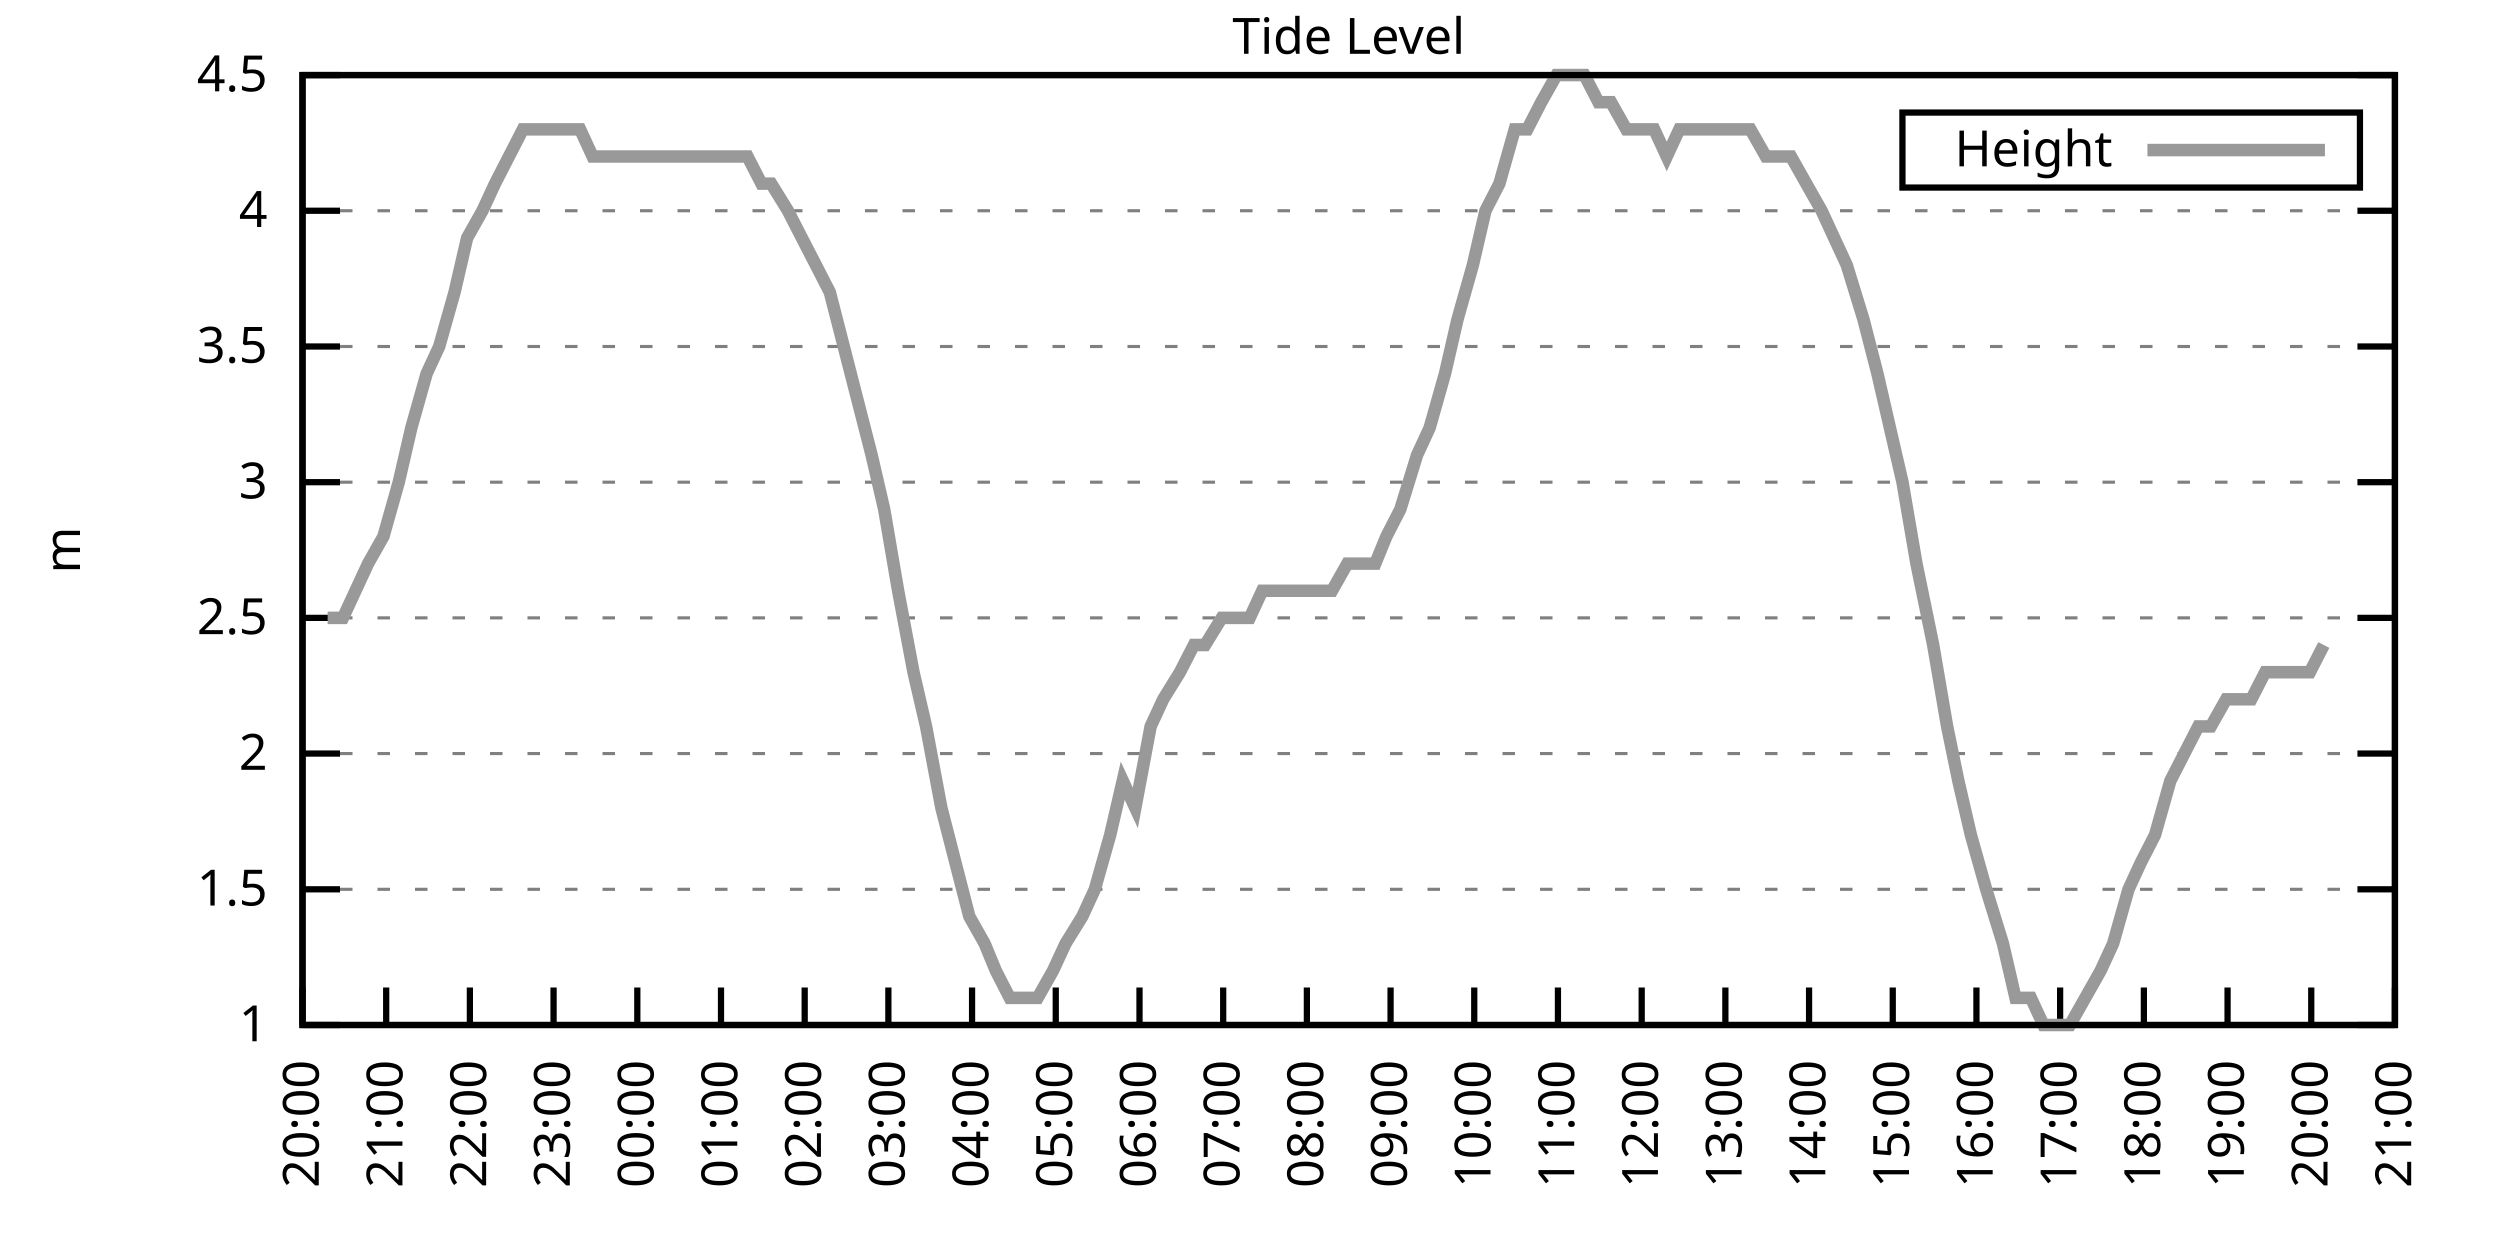
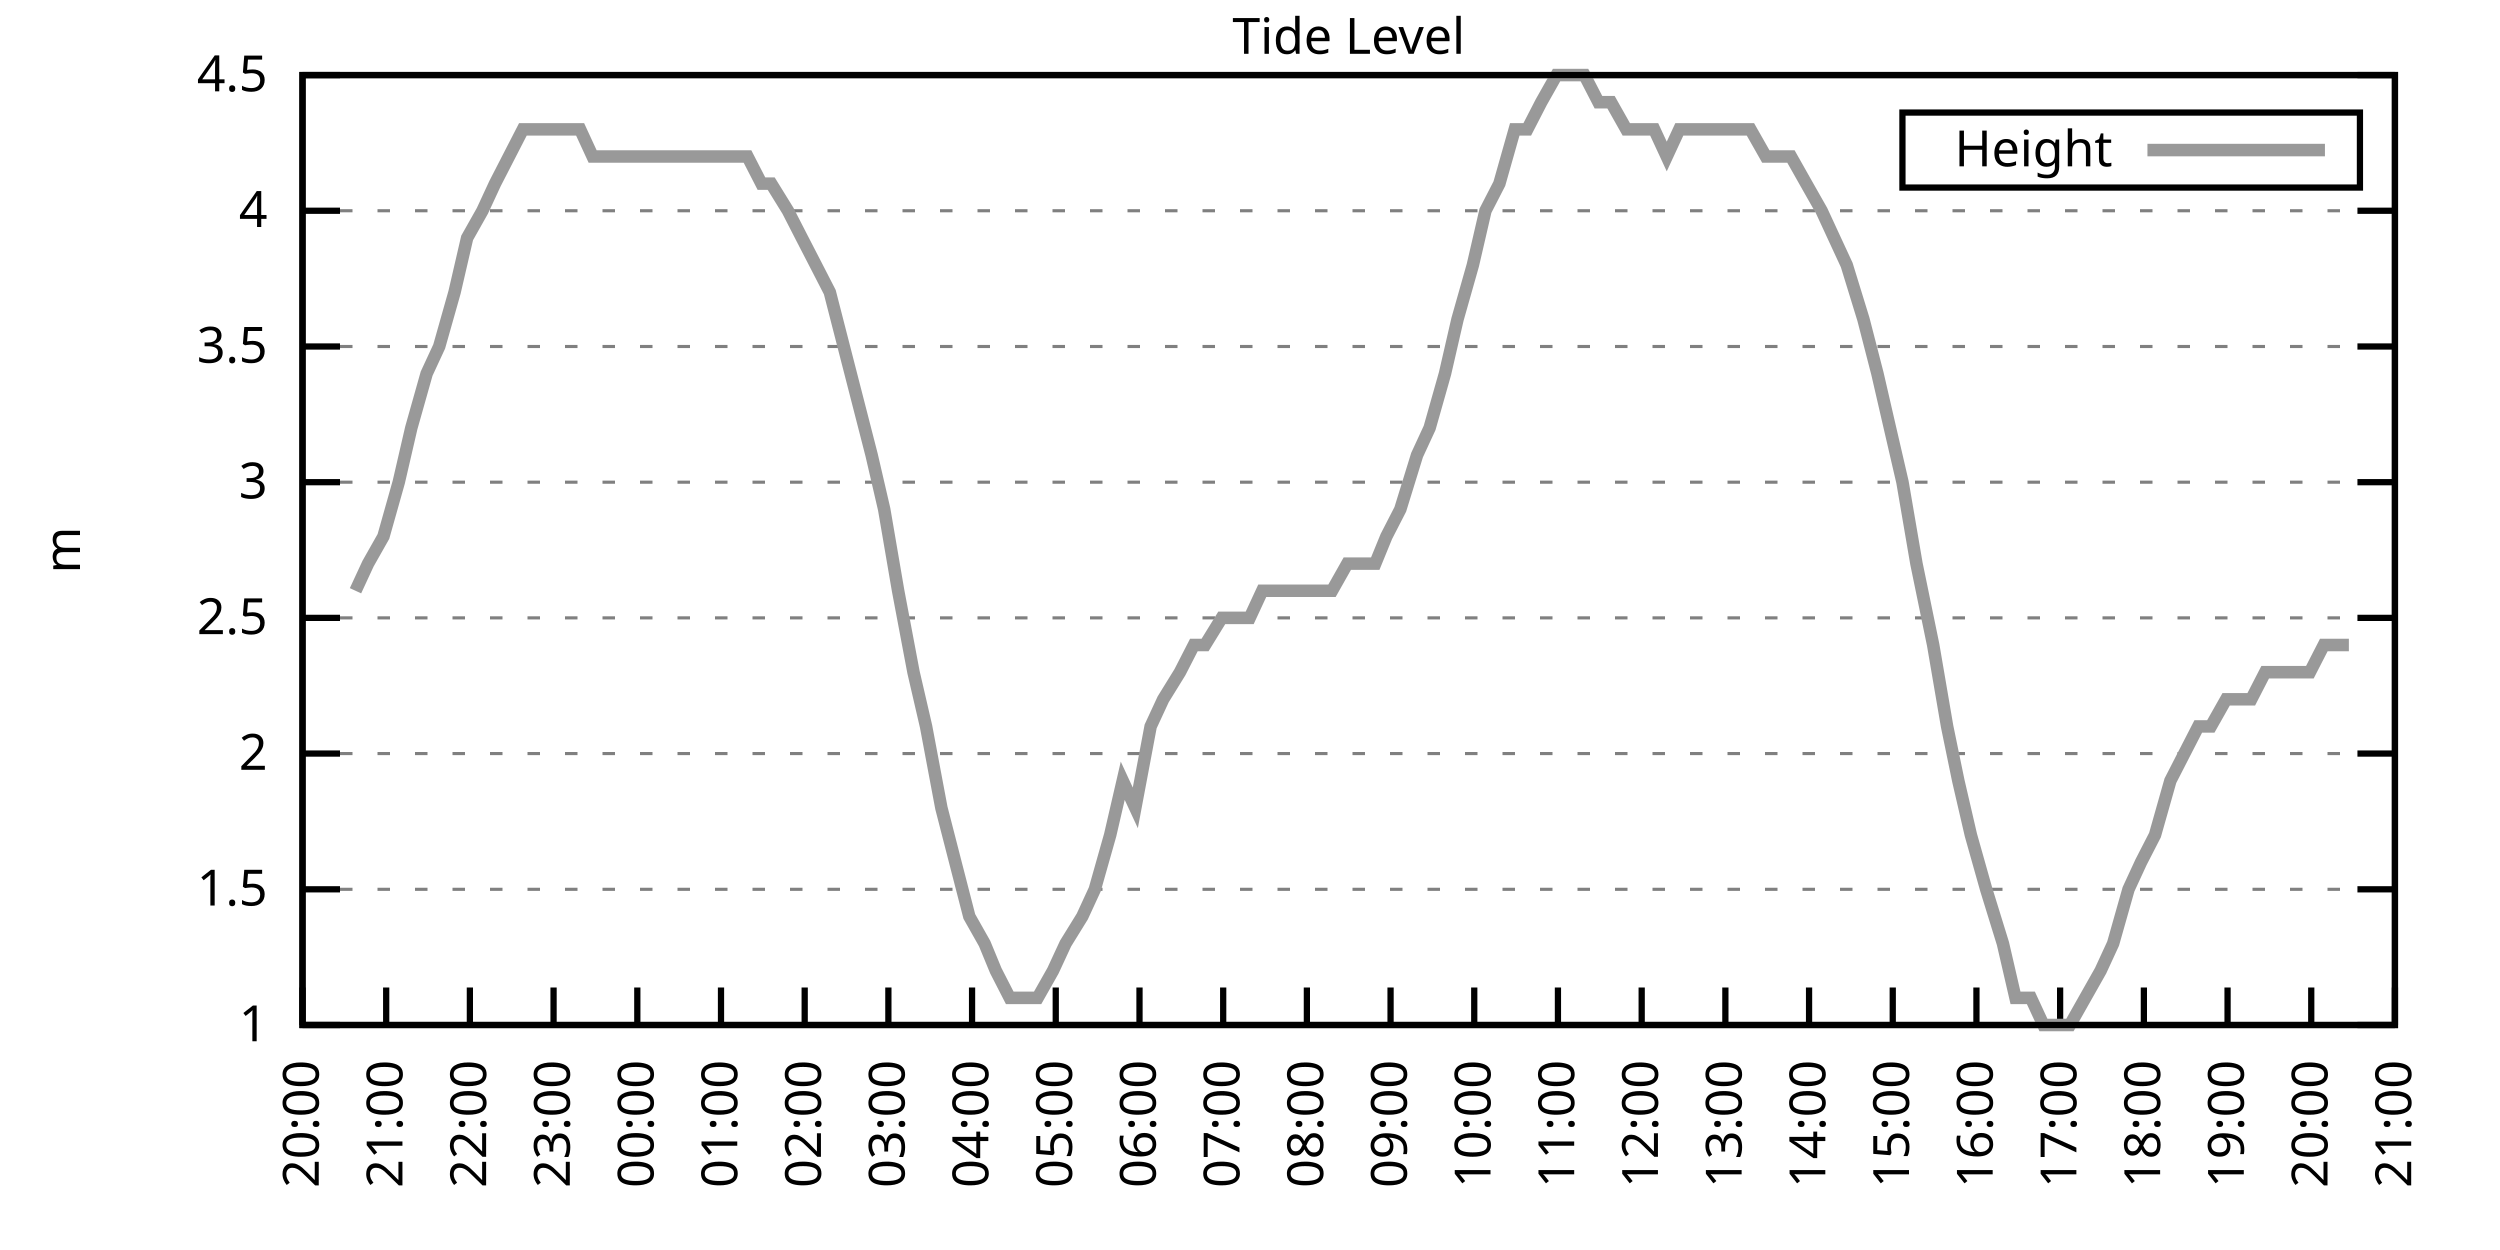
<svg xmlns="http://www.w3.org/2000/svg" xmlns:xlink="http://www.w3.org/1999/xlink" width="400" height="200" viewBox="0 0 400 200">
  <g id="gnuplot_canvas">
    <rect x="0" y="0" width="400" height="200" fill="none" />
    <defs>
      <circle id="gpDot" r="0.5" stroke-width="0.5" stroke="currentColor" />
      <path id="gpPt0" stroke-width="0.333" stroke="currentColor" d="M-1,0 h2 M0,-1 v2" />
      <path id="gpPt1" stroke-width="0.333" stroke="currentColor" d="M-1,-1 L1,1 M1,-1 L-1,1" />
      <path id="gpPt2" stroke-width="0.333" stroke="currentColor" d="M-1,0 L1,0 M0,-1 L0,1 M-1,-1 L1,1 M-1,1 L1,-1" />
      <rect id="gpPt3" stroke-width="0.333" stroke="currentColor" x="-1" y="-1" width="2" height="2" />
      <rect id="gpPt4" stroke-width="0.333" stroke="currentColor" fill="currentColor" x="-1" y="-1" width="2" height="2" />
      <circle id="gpPt5" stroke-width="0.333" stroke="currentColor" cx="0" cy="0" r="1" />
      <use xlink:href="#gpPt5" id="gpPt6" fill="currentColor" stroke="none" />
      <path id="gpPt7" stroke-width="0.333" stroke="currentColor" d="M0,-1.33 L-1.33,0.67 L1.33,0.67 z" />
      <use xlink:href="#gpPt7" id="gpPt8" fill="currentColor" stroke="none" />
      <use xlink:href="#gpPt7" id="gpPt9" stroke="currentColor" transform="rotate(180)" />
      <use xlink:href="#gpPt9" id="gpPt10" fill="currentColor" stroke="none" />
      <use xlink:href="#gpPt3" id="gpPt11" stroke="currentColor" transform="rotate(45)" />
      <use xlink:href="#gpPt11" id="gpPt12" fill="currentColor" stroke="none" />
      <path id="gpPt13" stroke-width="0.333" stroke="currentColor" d="M0,1.330 L1.265,0.411 L0.782,-1.067 L-0.782,-1.076 L-1.265,0.411 z" />
      <use xlink:href="#gpPt13" id="gpPt14" fill="currentColor" stroke="none" />
      <filter id="textbox" filterUnits="objectBoundingBox" x="0" y="0" height="1" width="1">
        <feFlood flood-color="white" flood-opacity="1" result="bgnd" />
        <feComposite in="SourceGraphic" in2="bgnd" operator="atop" />
      </filter>
      <filter id="greybox" filterUnits="objectBoundingBox" x="0" y="0" height="1" width="1">
        <feFlood flood-color="lightgrey" flood-opacity="1" result="grey" />
        <feComposite in="SourceGraphic" in2="grey" operator="atop" />
      </filter>
    </defs>
    <g fill="none" color="white" stroke="currentColor" stroke-width="1.00" stroke-linecap="butt" stroke-linejoin="miter">
</g>
    <g fill="none" color="black" stroke="currentColor" stroke-width="1.00" stroke-linecap="butt" stroke-linejoin="miter">
      <g stroke="none" shape-rendering="crispEdges">
        <polygon fill="rgb(255, 255, 255)" points="48.40,164.00 383.18,164.00 383.18,12.02 48.40,12.02 " />
      </g>
    </g>
    <g fill="none" color="black" stroke="currentColor" stroke-width="1.00" stroke-linecap="butt" stroke-linejoin="miter">
</g>
    <g fill="none" color="black" stroke="black" stroke-width="0.50" stroke-linecap="butt" stroke-linejoin="miter">
</g>
    <g fill="none" color="gray" stroke="currentColor" stroke-width="0.50" stroke-linecap="butt" stroke-linejoin="miter">
      <path stroke="gray" stroke-dasharray="2,4" class="gridline" d="M48.40,164.00 L383.19,164.00  " />
    </g>
    <g fill="none" color="gray" stroke="gray" stroke-width="1.00" stroke-linecap="butt" stroke-linejoin="miter">
</g>
    <g fill="none" color="black" stroke="currentColor" stroke-width="1.00" stroke-linecap="butt" stroke-linejoin="miter">
      <path stroke="black" d="M48.40,164.00 L54.40,164.00 M383.19,164.00 L377.19,164.00  " />
      <g transform="translate(42.80,166.60)" stroke="none" fill="black" font-family="Sans" font-size="8.00" text-anchor="end">
        <text>
          <tspan font-family="Sans"> 1</tspan>
        </text>
      </g>
    </g>
    <g fill="none" color="black" stroke="currentColor" stroke-width="1.00" stroke-linecap="butt" stroke-linejoin="miter">
</g>
    <g fill="none" color="black" stroke="black" stroke-width="0.50" stroke-linecap="butt" stroke-linejoin="miter">
</g>
    <g fill="none" color="gray" stroke="currentColor" stroke-width="0.50" stroke-linecap="butt" stroke-linejoin="miter">
      <path stroke="gray" stroke-dasharray="2,4" class="gridline" d="M48.40,142.29 L383.19,142.29  " />
    </g>
    <g fill="none" color="gray" stroke="gray" stroke-width="1.00" stroke-linecap="butt" stroke-linejoin="miter">
</g>
    <g fill="none" color="black" stroke="currentColor" stroke-width="1.00" stroke-linecap="butt" stroke-linejoin="miter">
      <path stroke="black" d="M48.40,142.29 L54.40,142.29 M383.19,142.29 L377.19,142.29  " />
      <g transform="translate(42.80,144.89)" stroke="none" fill="black" font-family="Sans" font-size="8.00" text-anchor="end">
        <text>
          <tspan font-family="Sans"> 1.5</tspan>
        </text>
      </g>
    </g>
    <g fill="none" color="black" stroke="currentColor" stroke-width="1.00" stroke-linecap="butt" stroke-linejoin="miter">
</g>
    <g fill="none" color="black" stroke="black" stroke-width="0.50" stroke-linecap="butt" stroke-linejoin="miter">
</g>
    <g fill="none" color="gray" stroke="currentColor" stroke-width="0.50" stroke-linecap="butt" stroke-linejoin="miter">
      <path stroke="gray" stroke-dasharray="2,4" class="gridline" d="M48.40,120.57 L383.19,120.57  " />
    </g>
    <g fill="none" color="gray" stroke="gray" stroke-width="1.00" stroke-linecap="butt" stroke-linejoin="miter">
</g>
    <g fill="none" color="black" stroke="currentColor" stroke-width="1.00" stroke-linecap="butt" stroke-linejoin="miter">
      <path stroke="black" d="M48.40,120.57 L54.40,120.57 M383.19,120.57 L377.19,120.57  " />
      <g transform="translate(42.80,123.17)" stroke="none" fill="black" font-family="Sans" font-size="8.00" text-anchor="end">
        <text>
          <tspan font-family="Sans"> 2</tspan>
        </text>
      </g>
    </g>
    <g fill="none" color="black" stroke="currentColor" stroke-width="1.00" stroke-linecap="butt" stroke-linejoin="miter">
</g>
    <g fill="none" color="black" stroke="black" stroke-width="0.50" stroke-linecap="butt" stroke-linejoin="miter">
</g>
    <g fill="none" color="gray" stroke="currentColor" stroke-width="0.50" stroke-linecap="butt" stroke-linejoin="miter">
      <path stroke="gray" stroke-dasharray="2,4" class="gridline" d="M48.40,98.86 L383.19,98.86  " />
    </g>
    <g fill="none" color="gray" stroke="gray" stroke-width="1.00" stroke-linecap="butt" stroke-linejoin="miter">
</g>
    <g fill="none" color="black" stroke="currentColor" stroke-width="1.00" stroke-linecap="butt" stroke-linejoin="miter">
      <path stroke="black" d="M48.40,98.86 L54.40,98.86 M383.19,98.86 L377.19,98.86  " />
      <g transform="translate(42.80,101.46)" stroke="none" fill="black" font-family="Sans" font-size="8.00" text-anchor="end">
        <text>
          <tspan font-family="Sans"> 2.5</tspan>
        </text>
      </g>
    </g>
    <g fill="none" color="black" stroke="currentColor" stroke-width="1.00" stroke-linecap="butt" stroke-linejoin="miter">
</g>
    <g fill="none" color="black" stroke="black" stroke-width="0.50" stroke-linecap="butt" stroke-linejoin="miter">
</g>
    <g fill="none" color="gray" stroke="currentColor" stroke-width="0.50" stroke-linecap="butt" stroke-linejoin="miter">
      <path stroke="gray" stroke-dasharray="2,4" class="gridline" d="M48.40,77.15 L383.19,77.15  " />
    </g>
    <g fill="none" color="gray" stroke="gray" stroke-width="1.00" stroke-linecap="butt" stroke-linejoin="miter">
</g>
    <g fill="none" color="black" stroke="currentColor" stroke-width="1.00" stroke-linecap="butt" stroke-linejoin="miter">
      <path stroke="black" d="M48.40,77.15 L54.40,77.15 M383.19,77.15 L377.19,77.15  " />
      <g transform="translate(42.80,79.75)" stroke="none" fill="black" font-family="Sans" font-size="8.00" text-anchor="end">
        <text>
          <tspan font-family="Sans"> 3</tspan>
        </text>
      </g>
    </g>
    <g fill="none" color="black" stroke="currentColor" stroke-width="1.00" stroke-linecap="butt" stroke-linejoin="miter">
</g>
    <g fill="none" color="black" stroke="black" stroke-width="0.50" stroke-linecap="butt" stroke-linejoin="miter">
</g>
    <g fill="none" color="gray" stroke="currentColor" stroke-width="0.50" stroke-linecap="butt" stroke-linejoin="miter">
      <path stroke="gray" stroke-dasharray="2,4" class="gridline" d="M48.40,55.44 L383.19,55.44  " />
    </g>
    <g fill="none" color="gray" stroke="gray" stroke-width="1.00" stroke-linecap="butt" stroke-linejoin="miter">
</g>
    <g fill="none" color="black" stroke="currentColor" stroke-width="1.00" stroke-linecap="butt" stroke-linejoin="miter">
      <path stroke="black" d="M48.40,55.44 L54.40,55.44 M383.19,55.44 L377.19,55.44  " />
      <g transform="translate(42.80,58.04)" stroke="none" fill="black" font-family="Sans" font-size="8.00" text-anchor="end">
        <text>
          <tspan font-family="Sans"> 3.5</tspan>
        </text>
      </g>
    </g>
    <g fill="none" color="black" stroke="currentColor" stroke-width="1.00" stroke-linecap="butt" stroke-linejoin="miter">
</g>
    <g fill="none" color="black" stroke="black" stroke-width="0.50" stroke-linecap="butt" stroke-linejoin="miter">
</g>
    <g fill="none" color="gray" stroke="currentColor" stroke-width="0.50" stroke-linecap="butt" stroke-linejoin="miter">
      <path stroke="gray" stroke-dasharray="2,4" class="gridline" d="M48.40,33.72 L383.19,33.72  " />
    </g>
    <g fill="none" color="gray" stroke="gray" stroke-width="1.00" stroke-linecap="butt" stroke-linejoin="miter">
</g>
    <g fill="none" color="black" stroke="currentColor" stroke-width="1.00" stroke-linecap="butt" stroke-linejoin="miter">
      <path stroke="black" d="M48.40,33.72 L54.40,33.72 M383.19,33.72 L377.19,33.72  " />
      <g transform="translate(42.80,36.32)" stroke="none" fill="black" font-family="Sans" font-size="8.00" text-anchor="end">
        <text>
          <tspan font-family="Sans"> 4</tspan>
        </text>
      </g>
    </g>
    <g fill="none" color="black" stroke="currentColor" stroke-width="1.00" stroke-linecap="butt" stroke-linejoin="miter">
</g>
    <g fill="none" color="black" stroke="black" stroke-width="0.50" stroke-linecap="butt" stroke-linejoin="miter">
</g>
    <g fill="none" color="gray" stroke="currentColor" stroke-width="0.50" stroke-linecap="butt" stroke-linejoin="miter">
      <path stroke="gray" stroke-dasharray="2,4" class="gridline" d="M48.40,12.01 L383.19,12.01  " />
    </g>
    <g fill="none" color="gray" stroke="gray" stroke-width="1.00" stroke-linecap="butt" stroke-linejoin="miter">
</g>
    <g fill="none" color="black" stroke="currentColor" stroke-width="1.00" stroke-linecap="butt" stroke-linejoin="miter">
      <path stroke="black" d="M48.40,12.01 L54.40,12.01 M383.19,12.01 L377.19,12.01  " />
      <g transform="translate(42.80,14.61)" stroke="none" fill="black" font-family="Sans" font-size="8.00" text-anchor="end">
        <text>
          <tspan font-family="Sans"> 4.5</tspan>
        </text>
      </g>
    </g>
    <g fill="none" color="black" stroke="currentColor" stroke-width="1.00" stroke-linecap="butt" stroke-linejoin="miter">
      <path stroke="black" d="M48.40,164.00 L48.40,158.00  " />
      <g transform="translate(51.00,169.60) rotate(270.00)" stroke="none" fill="black" font-family="Sans" font-size="8.00" text-anchor="end">
        <text>
          <tspan font-family="Sans">20:00</tspan>
        </text>
      </g>
    </g>
    <g fill="none" color="black" stroke="currentColor" stroke-width="1.00" stroke-linecap="butt" stroke-linejoin="miter">
      <path stroke="black" d="M61.79,164.00 L61.79,158.00  " />
      <g transform="translate(64.39,169.60) rotate(270.00)" stroke="none" fill="black" font-family="Sans" font-size="8.00" text-anchor="end">
        <text>
          <tspan font-family="Sans">21:00</tspan>
        </text>
      </g>
    </g>
    <g fill="none" color="black" stroke="currentColor" stroke-width="1.00" stroke-linecap="butt" stroke-linejoin="miter">
      <path stroke="black" d="M75.18,164.00 L75.18,158.00  " />
      <g transform="translate(77.78,169.60) rotate(270.00)" stroke="none" fill="black" font-family="Sans" font-size="8.00" text-anchor="end">
        <text>
          <tspan font-family="Sans">22:00</tspan>
        </text>
      </g>
    </g>
    <g fill="none" color="black" stroke="currentColor" stroke-width="1.00" stroke-linecap="butt" stroke-linejoin="miter">
      <path stroke="black" d="M88.57,164.00 L88.57,158.00  " />
      <g transform="translate(91.17,169.60) rotate(270.00)" stroke="none" fill="black" font-family="Sans" font-size="8.00" text-anchor="end">
        <text>
          <tspan font-family="Sans">23:00</tspan>
        </text>
      </g>
    </g>
    <g fill="none" color="black" stroke="currentColor" stroke-width="1.00" stroke-linecap="butt" stroke-linejoin="miter">
      <path stroke="black" d="M101.97,164.00 L101.97,158.00  " />
      <g transform="translate(104.57,169.60) rotate(270.00)" stroke="none" fill="black" font-family="Sans" font-size="8.00" text-anchor="end">
        <text>
          <tspan font-family="Sans">00:00</tspan>
        </text>
      </g>
    </g>
    <g fill="none" color="black" stroke="currentColor" stroke-width="1.00" stroke-linecap="butt" stroke-linejoin="miter">
      <path stroke="black" d="M115.36,164.00 L115.36,158.00  " />
      <g transform="translate(117.96,169.60) rotate(270.00)" stroke="none" fill="black" font-family="Sans" font-size="8.00" text-anchor="end">
        <text>
          <tspan font-family="Sans">01:00</tspan>
        </text>
      </g>
    </g>
    <g fill="none" color="black" stroke="currentColor" stroke-width="1.00" stroke-linecap="butt" stroke-linejoin="miter">
      <path stroke="black" d="M128.75,164.00 L128.75,158.00  " />
      <g transform="translate(131.35,169.60) rotate(270.00)" stroke="none" fill="black" font-family="Sans" font-size="8.00" text-anchor="end">
        <text>
          <tspan font-family="Sans">02:00</tspan>
        </text>
      </g>
    </g>
    <g fill="none" color="black" stroke="currentColor" stroke-width="1.00" stroke-linecap="butt" stroke-linejoin="miter">
      <path stroke="black" d="M142.14,164.00 L142.14,158.00  " />
      <g transform="translate(144.74,169.60) rotate(270.00)" stroke="none" fill="black" font-family="Sans" font-size="8.00" text-anchor="end">
        <text>
          <tspan font-family="Sans">03:00</tspan>
        </text>
      </g>
    </g>
    <g fill="none" color="black" stroke="currentColor" stroke-width="1.00" stroke-linecap="butt" stroke-linejoin="miter">
      <path stroke="black" d="M155.53,164.00 L155.53,158.00  " />
      <g transform="translate(158.13,169.60) rotate(270.00)" stroke="none" fill="black" font-family="Sans" font-size="8.00" text-anchor="end">
        <text>
          <tspan font-family="Sans">04:00</tspan>
        </text>
      </g>
    </g>
    <g fill="none" color="black" stroke="currentColor" stroke-width="1.00" stroke-linecap="butt" stroke-linejoin="miter">
      <path stroke="black" d="M168.92,164.00 L168.92,158.00  " />
      <g transform="translate(171.52,169.60) rotate(270.00)" stroke="none" fill="black" font-family="Sans" font-size="8.00" text-anchor="end">
        <text>
          <tspan font-family="Sans">05:00</tspan>
        </text>
      </g>
    </g>
    <g fill="none" color="black" stroke="currentColor" stroke-width="1.00" stroke-linecap="butt" stroke-linejoin="miter">
      <path stroke="black" d="M182.32,164.00 L182.32,158.00  " />
      <g transform="translate(184.92,169.60) rotate(270.00)" stroke="none" fill="black" font-family="Sans" font-size="8.00" text-anchor="end">
        <text>
          <tspan font-family="Sans">06:00</tspan>
        </text>
      </g>
    </g>
    <g fill="none" color="black" stroke="currentColor" stroke-width="1.00" stroke-linecap="butt" stroke-linejoin="miter">
      <path stroke="black" d="M195.71,164.00 L195.71,158.00  " />
      <g transform="translate(198.31,169.60) rotate(270.00)" stroke="none" fill="black" font-family="Sans" font-size="8.00" text-anchor="end">
        <text>
          <tspan font-family="Sans">07:00</tspan>
        </text>
      </g>
    </g>
    <g fill="none" color="black" stroke="currentColor" stroke-width="1.00" stroke-linecap="butt" stroke-linejoin="miter">
      <path stroke="black" d="M209.10,164.00 L209.10,158.00  " />
      <g transform="translate(211.70,169.60) rotate(270.00)" stroke="none" fill="black" font-family="Sans" font-size="8.00" text-anchor="end">
        <text>
          <tspan font-family="Sans">08:00</tspan>
        </text>
      </g>
    </g>
    <g fill="none" color="black" stroke="currentColor" stroke-width="1.00" stroke-linecap="butt" stroke-linejoin="miter">
      <path stroke="black" d="M222.49,164.00 L222.49,158.00  " />
      <g transform="translate(225.09,169.60) rotate(270.00)" stroke="none" fill="black" font-family="Sans" font-size="8.00" text-anchor="end">
        <text>
          <tspan font-family="Sans">09:00</tspan>
        </text>
      </g>
    </g>
    <g fill="none" color="black" stroke="currentColor" stroke-width="1.00" stroke-linecap="butt" stroke-linejoin="miter">
      <path stroke="black" d="M235.88,164.00 L235.88,158.00  " />
      <g transform="translate(238.48,169.60) rotate(270.00)" stroke="none" fill="black" font-family="Sans" font-size="8.00" text-anchor="end">
        <text>
          <tspan font-family="Sans">10:00</tspan>
        </text>
      </g>
    </g>
    <g fill="none" color="black" stroke="currentColor" stroke-width="1.00" stroke-linecap="butt" stroke-linejoin="miter">
      <path stroke="black" d="M249.27,164.00 L249.27,158.00  " />
      <g transform="translate(251.87,169.60) rotate(270.00)" stroke="none" fill="black" font-family="Sans" font-size="8.00" text-anchor="end">
        <text>
          <tspan font-family="Sans">11:00</tspan>
        </text>
      </g>
    </g>
    <g fill="none" color="black" stroke="currentColor" stroke-width="1.00" stroke-linecap="butt" stroke-linejoin="miter">
      <path stroke="black" d="M262.67,164.00 L262.67,158.00  " />
      <g transform="translate(265.27,169.60) rotate(270.00)" stroke="none" fill="black" font-family="Sans" font-size="8.00" text-anchor="end">
        <text>
          <tspan font-family="Sans">12:00</tspan>
        </text>
      </g>
    </g>
    <g fill="none" color="black" stroke="currentColor" stroke-width="1.00" stroke-linecap="butt" stroke-linejoin="miter">
      <path stroke="black" d="M276.06,164.00 L276.06,158.00  " />
      <g transform="translate(278.66,169.60) rotate(270.00)" stroke="none" fill="black" font-family="Sans" font-size="8.00" text-anchor="end">
        <text>
          <tspan font-family="Sans">13:00</tspan>
        </text>
      </g>
    </g>
    <g fill="none" color="black" stroke="currentColor" stroke-width="1.00" stroke-linecap="butt" stroke-linejoin="miter">
      <path stroke="black" d="M289.45,164.00 L289.45,158.00  " />
      <g transform="translate(292.05,169.60) rotate(270.00)" stroke="none" fill="black" font-family="Sans" font-size="8.00" text-anchor="end">
        <text>
          <tspan font-family="Sans">14:00</tspan>
        </text>
      </g>
    </g>
    <g fill="none" color="black" stroke="currentColor" stroke-width="1.00" stroke-linecap="butt" stroke-linejoin="miter">
      <path stroke="black" d="M302.84,164.00 L302.84,158.00  " />
      <g transform="translate(305.44,169.60) rotate(270.00)" stroke="none" fill="black" font-family="Sans" font-size="8.00" text-anchor="end">
        <text>
          <tspan font-family="Sans">15:00</tspan>
        </text>
      </g>
    </g>
    <g fill="none" color="black" stroke="currentColor" stroke-width="1.00" stroke-linecap="butt" stroke-linejoin="miter">
      <path stroke="black" d="M316.23,164.00 L316.23,158.00  " />
      <g transform="translate(318.83,169.60) rotate(270.00)" stroke="none" fill="black" font-family="Sans" font-size="8.00" text-anchor="end">
        <text>
          <tspan font-family="Sans">16:00</tspan>
        </text>
      </g>
    </g>
    <g fill="none" color="black" stroke="currentColor" stroke-width="1.00" stroke-linecap="butt" stroke-linejoin="miter">
      <path stroke="black" d="M329.62,164.00 L329.62,158.00  " />
      <g transform="translate(332.22,169.60) rotate(270.00)" stroke="none" fill="black" font-family="Sans" font-size="8.00" text-anchor="end">
        <text>
          <tspan font-family="Sans">17:00</tspan>
        </text>
      </g>
    </g>
    <g fill="none" color="black" stroke="currentColor" stroke-width="1.00" stroke-linecap="butt" stroke-linejoin="miter">
      <path stroke="black" d="M343.02,164.00 L343.02,158.00  " />
      <g transform="translate(345.62,169.60) rotate(270.00)" stroke="none" fill="black" font-family="Sans" font-size="8.00" text-anchor="end">
        <text>
          <tspan font-family="Sans">18:00</tspan>
        </text>
      </g>
    </g>
    <g fill="none" color="black" stroke="currentColor" stroke-width="1.00" stroke-linecap="butt" stroke-linejoin="miter">
      <path stroke="black" d="M356.41,164.00 L356.41,158.00  " />
      <g transform="translate(359.01,169.60) rotate(270.00)" stroke="none" fill="black" font-family="Sans" font-size="8.00" text-anchor="end">
        <text>
          <tspan font-family="Sans">19:00</tspan>
        </text>
      </g>
    </g>
    <g fill="none" color="black" stroke="currentColor" stroke-width="1.00" stroke-linecap="butt" stroke-linejoin="miter">
      <path stroke="black" d="M369.80,164.00 L369.80,158.00  " />
      <g transform="translate(372.40,169.60) rotate(270.00)" stroke="none" fill="black" font-family="Sans" font-size="8.00" text-anchor="end">
        <text>
          <tspan font-family="Sans">20:00</tspan>
        </text>
      </g>
    </g>
    <g fill="none" color="black" stroke="currentColor" stroke-width="1.00" stroke-linecap="butt" stroke-linejoin="miter">
      <path stroke="black" d="M383.19,164.00 L383.19,158.00  " />
      <g transform="translate(385.79,169.60) rotate(270.00)" stroke="none" fill="black" font-family="Sans" font-size="8.00" text-anchor="end">
        <text>
          <tspan font-family="Sans">21:00</tspan>
        </text>
      </g>
    </g>
    <g fill="none" color="black" stroke="currentColor" stroke-width="1.00" stroke-linecap="butt" stroke-linejoin="miter">
</g>
    <g fill="none" color="black" stroke="currentColor" stroke-width="1.00" stroke-linecap="butt" stroke-linejoin="miter">
      <path stroke="black" d="M48.40,12.01 L48.40,164.00 L383.19,164.00 L383.19,12.01 L48.40,12.01 Z  " />
    </g>
    <g fill="none" color="black" stroke="currentColor" stroke-width="1.00" stroke-linecap="butt" stroke-linejoin="miter">
</g>
    <g fill="none" color="black" stroke="currentColor" stroke-width="1.00" stroke-linecap="butt" stroke-linejoin="miter">
      <path stroke="black" d="M304.39,30.01 L304.39,18.01 L377.59,18.01 L377.59,30.01 L304.39,30.01 Z  " />
    </g>
    <g id="Tide_level_plot_1">
      <g fill="none" color="white" stroke="black" stroke-width="2.00" stroke-linecap="butt" stroke-linejoin="miter">
</g>
      <g fill="none" color="black" stroke="currentColor" stroke-width="2.00" stroke-linecap="butt" stroke-linejoin="miter">
        <g transform="translate(337.99,26.61)" stroke="none" fill="black" font-family="Sans" font-size="8.00" text-anchor="end">
          <text>
            <tspan font-family="Sans">Height</tspan>
          </text>
        </g>
      </g>
      <g fill="none" color="black" stroke="currentColor" stroke-width="2.00" stroke-linecap="butt" stroke-linejoin="miter">
-         <path stroke="rgb(153, 153, 153)" d="M343.59,24.01 L371.99,24.01 M52.42,98.86 L54.87,98.86 L56.88,94.52 L58.89,90.18 L61.35,85.83 L63.80,77.15   L65.81,68.46 L68.26,59.78 L70.27,55.44 L72.73,46.75 L74.74,38.07 L77.19,33.72 L79.20,29.38 L81.43,25.04   L83.66,20.70 L86.12,20.70 L88.13,20.70 L90.14,20.70 L92.82,20.70 L94.82,25.04 L97.28,25.04 L99.29,25.04   L101.74,25.04 L103.53,25.04 L105.76,25.04 L107.77,25.04 L110.67,25.04 L112.46,25.04 L114.69,25.04 L117.14,25.04   L119.60,25.04 L121.83,29.38 L123.39,29.38 L126.07,33.72 L128.30,38.07 L130.54,42.41 L132.77,46.75 L135.00,55.44   L137.23,64.12 L139.46,72.81 L141.47,81.49 L143.70,94.52 L146.16,107.55 L148.17,116.23 L150.62,129.26 L152.85,137.94   L155.09,146.63 L157.54,150.97 L159.33,155.31 L161.56,159.66 L164.01,159.66 L166.02,159.66 L168.48,155.31 L170.49,150.97   L173.17,146.63 L175.17,142.29 L177.63,133.60 L179.64,124.92 L181.65,129.26 L184.10,116.23 L186.11,111.89 L188.79,107.55   L191.02,103.20 L192.81,103.20 L195.48,98.86 L197.49,98.86 L199.95,98.86 L201.96,94.52 L204.19,94.52 L206.64,94.52   L208.65,94.52 L211.11,94.52 L213.12,94.52 L215.57,90.18 L217.36,90.18 L220.04,90.18 L221.82,85.83 L224.05,81.49   L226.73,72.81 L228.74,68.46 L231.20,59.78 L233.20,51.09 L235.66,42.41 L237.67,33.72 L239.90,29.38 L242.36,20.70   L244.36,20.70 L246.60,16.35 L249.05,12.01 L251.28,12.01 L253.51,12.01 L255.75,16.35 L257.76,16.35 L260.21,20.70   L262.00,20.70 L264.67,20.70 L266.68,25.04 L268.69,20.70 L271.37,20.70 L273.60,20.70 L275.83,20.70 L278.07,20.70   L280.07,20.70 L282.53,25.04 L284.54,25.04 L286.55,25.04 L289.00,29.38 L291.46,33.72 L293.47,38.07 L295.48,42.41   L298.15,51.09 L300.39,59.78 L302.39,68.46 L304.40,77.15 L306.63,90.18 L309.31,103.20 L311.54,116.23 L313.33,124.92   L315.34,133.60 L317.79,142.29 L320.47,150.97 L322.48,159.66 L324.94,159.66 L326.95,164.00 L328.95,164.00 L331.19,164.00   L333.64,159.66 L336.10,155.31 L338.10,150.97 L340.56,142.29 L342.57,137.94 L344.80,133.60 L347.26,124.92 L349.49,120.57   L351.72,116.23 L353.73,116.23 L356.18,111.89 L358.19,111.89 L360.20,111.89 L362.43,107.55 L365.11,107.55 L367.12,107.55   L369.58,107.55 L371.81,103.20  " />
+         <path stroke="rgb(153, 153, 153)" d="M343.59,24.01 L371.99,24.01 M56.88,94.52 L58.89,90.18 L61.35,85.83 L63.80,77.15 L65.81,68.46 L68.26,59.78   L70.27,55.44 L72.73,46.75 L74.74,38.07 L77.19,33.72 L79.20,29.38 L81.43,25.04 L83.66,20.70 L86.12,20.70   L88.13,20.70 L90.14,20.70 L92.82,20.70 L94.82,25.04 L97.28,25.04 L99.29,25.04 L101.74,25.04 L103.53,25.04   L105.76,25.04 L107.77,25.04 L110.67,25.04 L112.46,25.04 L114.69,25.04 L117.14,25.04 L119.60,25.04 L121.83,29.38   L123.39,29.38 L126.07,33.72 L128.30,38.07 L130.54,42.41 L132.77,46.75 L135.00,55.44 L137.23,64.12 L139.46,72.81   L141.47,81.49 L143.70,94.52 L146.16,107.55 L148.17,116.23 L150.62,129.26 L152.85,137.94 L155.09,146.63 L157.54,150.97   L159.33,155.31 L161.56,159.66 L164.01,159.66 L166.02,159.66 L168.48,155.31 L170.49,150.97 L173.17,146.63 L175.17,142.29   L177.63,133.60 L179.64,124.92 L181.65,129.26 L184.10,116.23 L186.11,111.89 L188.79,107.55 L191.02,103.20 L192.81,103.20   L195.48,98.86 L197.49,98.86 L199.95,98.86 L201.96,94.52 L204.19,94.52 L206.64,94.52 L208.65,94.52 L211.11,94.52   L213.12,94.52 L215.57,90.18 L217.36,90.18 L220.04,90.18 L221.82,85.83 L224.05,81.49 L226.73,72.81 L228.74,68.46   L231.20,59.78 L233.20,51.09 L235.66,42.41 L237.67,33.72 L239.90,29.38 L242.36,20.70 L244.36,20.70 L246.60,16.35   L249.05,12.01 L251.28,12.01 L253.51,12.01 L255.75,16.35 L257.76,16.35 L260.21,20.70 L262.00,20.70 L264.67,20.70   L266.68,25.04 L268.69,20.70 L271.37,20.70 L273.60,20.70 L275.83,20.70 L278.07,20.70 L280.07,20.70 L282.53,25.04   L284.54,25.04 L286.55,25.04 L289.00,29.38 L291.46,33.72 L293.47,38.07 L295.48,42.41 L298.15,51.09 L300.39,59.78   L302.39,68.46 L304.40,77.15 L306.63,90.18 L309.31,103.20 L311.54,116.23 L313.33,124.92 L315.34,133.60 L317.79,142.29   L320.47,150.97 L322.48,159.66 L324.94,159.66 L326.95,164.00 L328.95,164.00 L331.19,164.00 L333.64,159.66 L336.10,155.31   L338.10,150.97 L340.56,142.29 L342.57,137.94 L344.80,133.60 L347.26,124.92 L349.49,120.57 L351.72,116.23 L353.73,116.23   L356.18,111.89 L358.19,111.89 L360.20,111.89 L362.43,107.55 L365.11,107.55 L367.12,107.55 L369.58,107.55 L371.81,103.20   L374.04,103.20 L375.82,103.20  " />
      </g>
    </g>
    <g fill="none" color="black" stroke="currentColor" stroke-width="2.00" stroke-linecap="butt" stroke-linejoin="miter">
</g>
    <g fill="none" color="black" stroke="black" stroke-width="1.00" stroke-linecap="butt" stroke-linejoin="miter">
</g>
    <g fill="none" color="black" stroke="currentColor" stroke-width="1.00" stroke-linecap="butt" stroke-linejoin="miter">
      <path stroke="black" d="M48.40,12.01 L48.40,164.00 L383.19,164.00 L383.19,12.01 L48.40,12.01 Z  " />
      <g transform="translate(12.80,88.01) rotate(270.00)" stroke="none" fill="black" font-family="Sans" font-size="8.00" text-anchor="middle">
        <text>
          <tspan font-family="Sans">m</tspan>
        </text>
      </g>
    </g>
    <g fill="none" color="black" stroke="currentColor" stroke-width="1.00" stroke-linecap="butt" stroke-linejoin="miter">
</g>
    <g fill="none" color="black" stroke="currentColor" stroke-width="1.00" stroke-linecap="butt" stroke-linejoin="miter">
      <g transform="translate(215.79,8.61)" stroke="none" fill="black" font-family="Sans" font-size="8.00" text-anchor="middle">
        <text>
          <tspan font-family="Sans">Tide Level</tspan>
        </text>
      </g>
    </g>
    <g fill="none" color="black" stroke="currentColor" stroke-width="1.00" stroke-linecap="butt" stroke-linejoin="miter">
</g>
  </g>
</svg>
